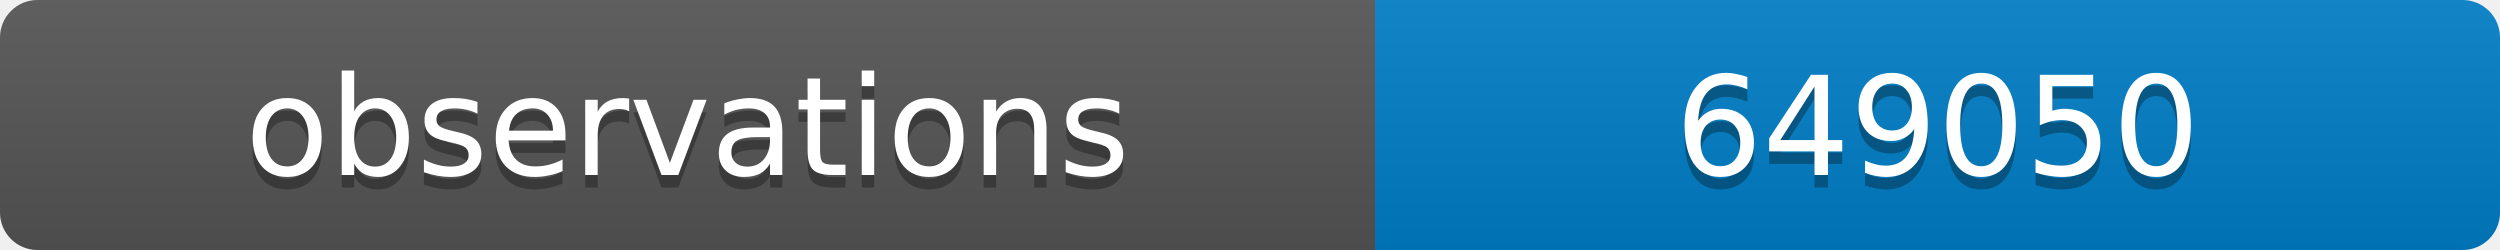
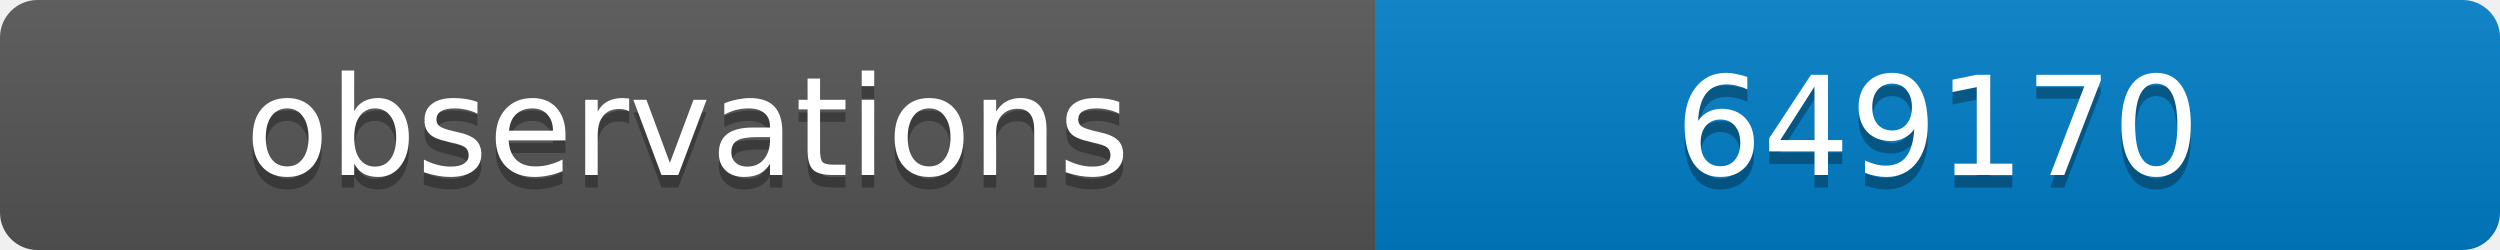
<svg xmlns="http://www.w3.org/2000/svg" width="200" height="20">
  <linearGradient id="b" x2="0" y2="100%">
    <stop offset="0" stop-color="#bbb" stop-opacity=".1" />
    <stop offset="1" stop-opacity=".1" />
  </linearGradient>
  <clipPath id="a">
    <rect width="200" height="20" rx="3" fill="#fff" />
  </clipPath>
  <g clip-path="url(#a)">
    <path fill="#555" d="M0 0h110v20H0z" />
    <path fill="#007ec6" d="M110 0h90v20H110z" />
    <path fill="url(#b)" d="M0 0h200v20H0z" />
  </g>
  <g fill="#fff" text-anchor="middle" font-family="DejaVu Sans,Verdana,Geneva,sans-serif" font-size="11">
    <text x="55" y="15" fill="#010101" fill-opacity=".3">observations</text>
    <text x="55" y="14">observations</text>
-     <text x="155" y="15" fill="#010101" fill-opacity=".3">649050</text>
-     <text x="155" y="14">649050</text>
+     <text x="155" y="15" fill="#010101" fill-opacity=".3">649170</text>
+     <text x="155" y="14">649170</text>
  </g>
</svg>
